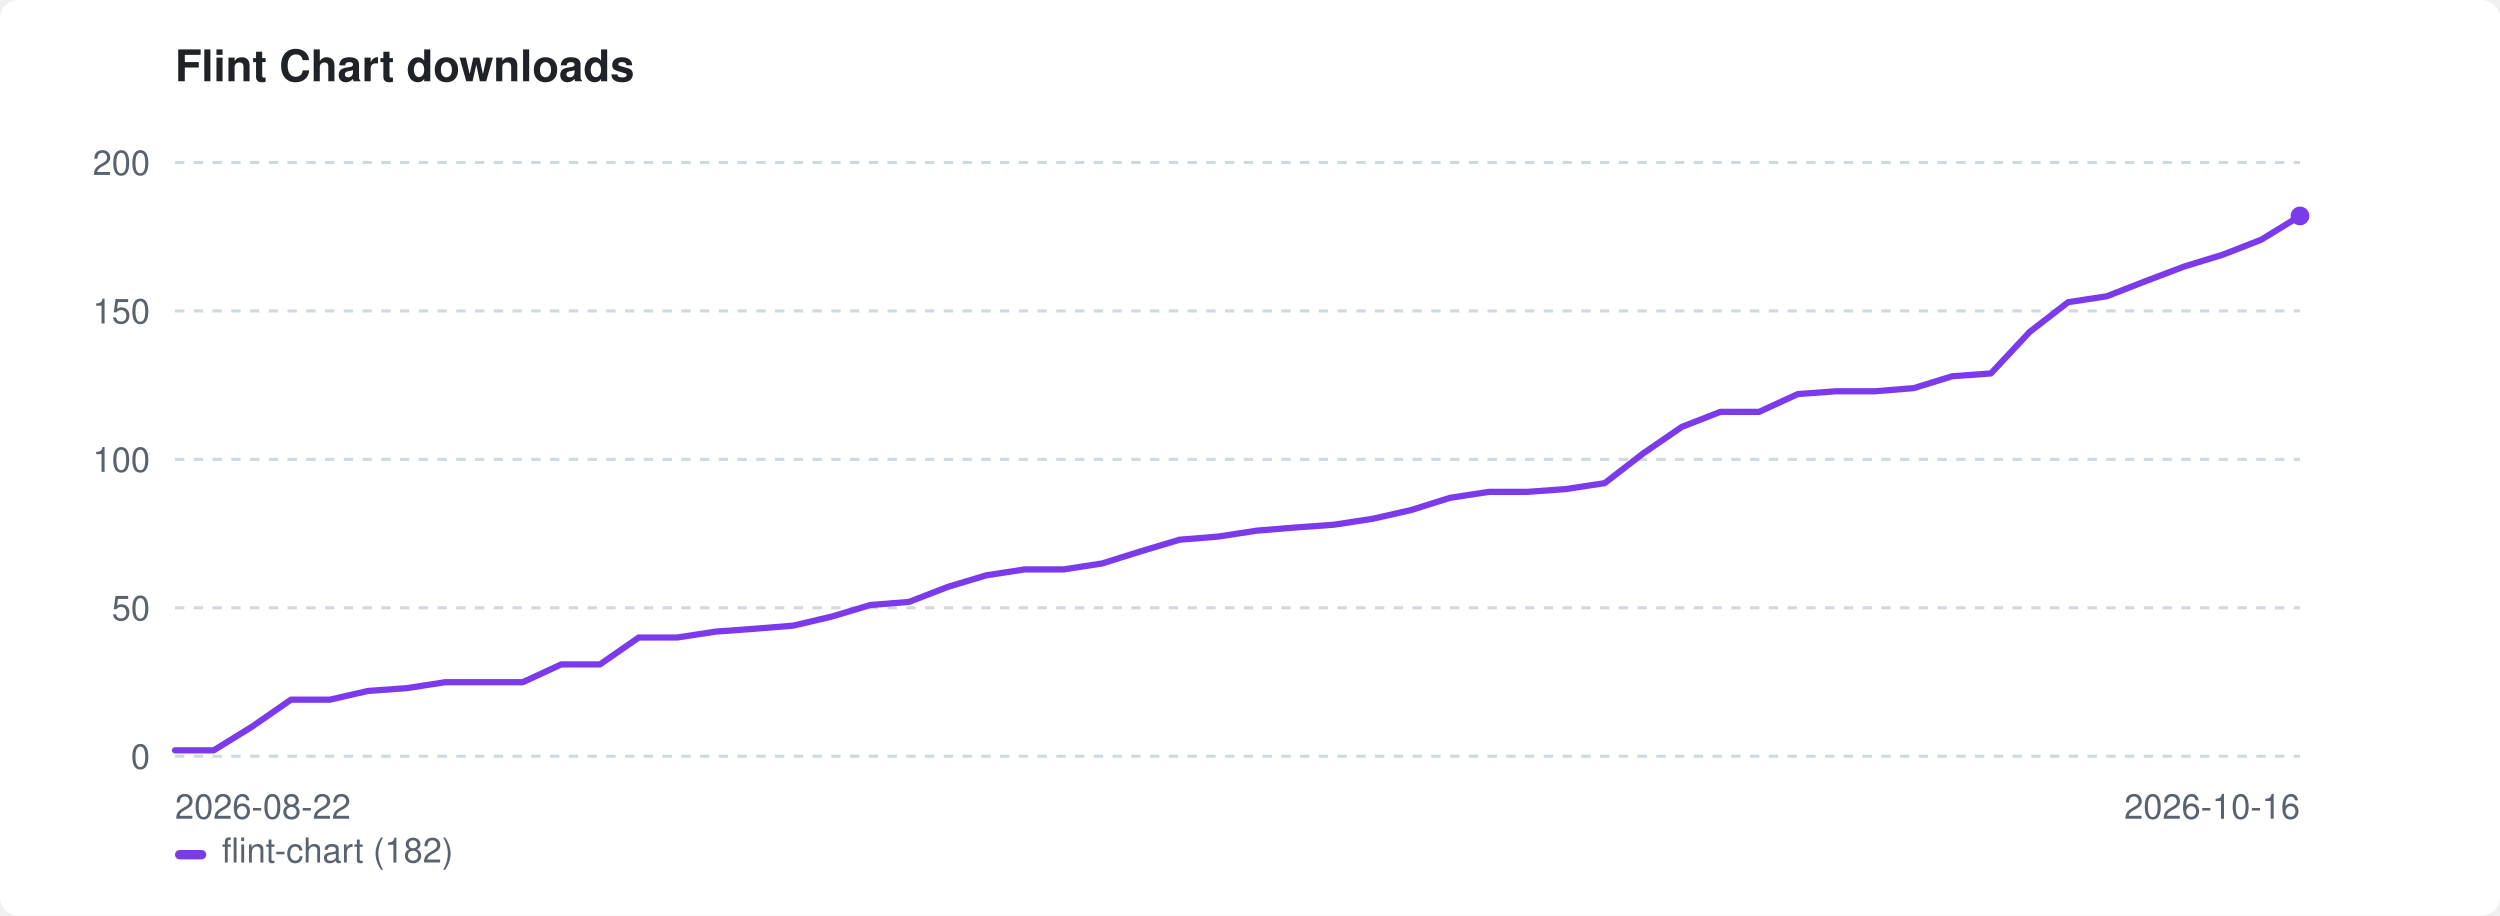
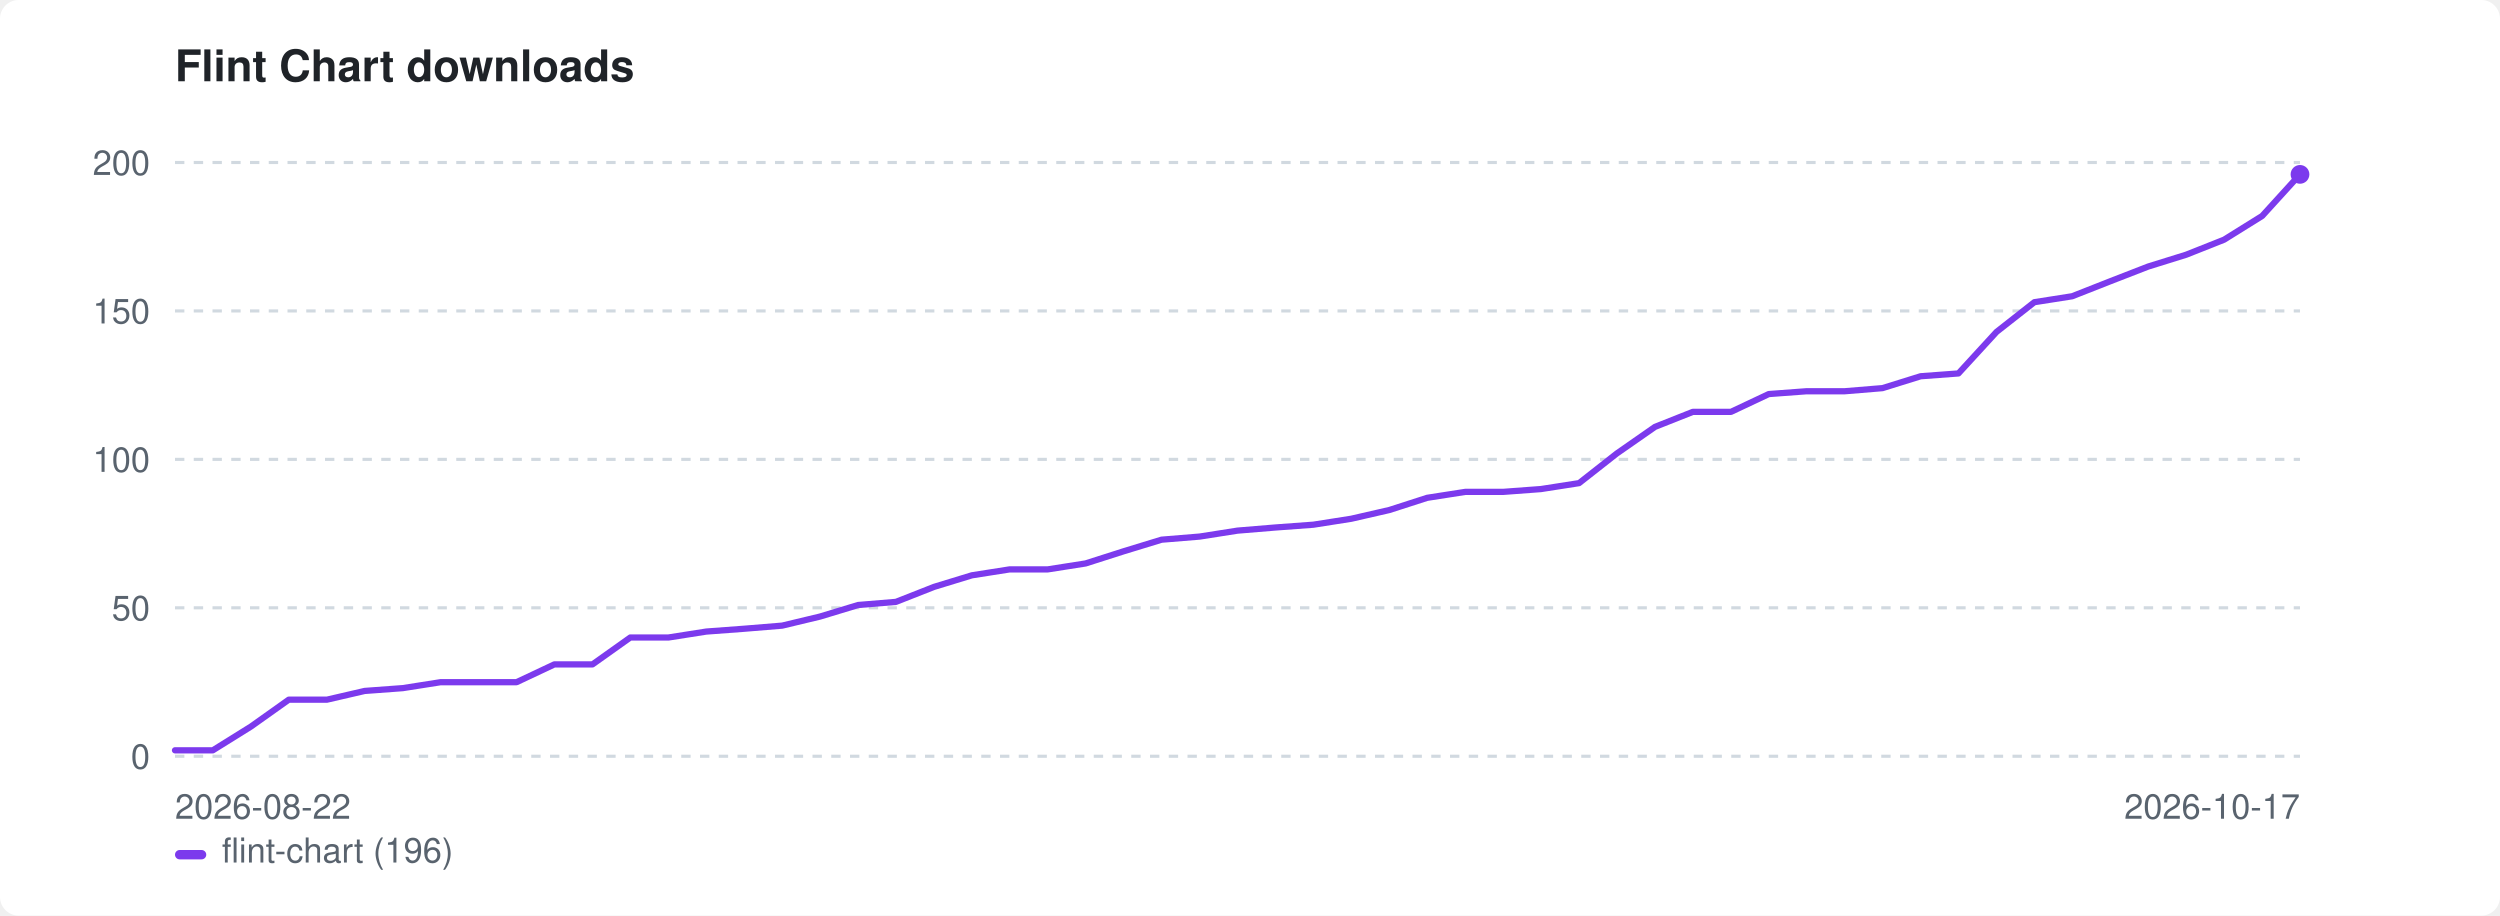
<svg xmlns="http://www.w3.org/2000/svg" width="800" height="293" viewBox="0 0 800 293" role="img" aria-label="Flint Chart downloads">
  <style>:root{color-scheme:light dark}.bg{fill:#ffffff}.fg{fill:#1f2328}.mut{fill:#59636e}.grid{stroke:#d1d9e0}@media(prefers-color-scheme:dark){.bg{fill:#0d1117}.fg{fill:#e6edf3}.mut{fill:#9198a1}.grid{stroke:#30363d}}</style>
  <rect class="bg" width="800" height="293" rx="6" />
  <text class="fg" x="56" y="26" font-family="-apple-system,BlinkMacSystemFont,'Segoe UI',Helvetica,Arial,sans-serif" font-size="14" font-weight="600">Flint Chart downloads</text>
  <line class="grid" x1="56" y1="242.0" x2="736" y2="242.0" stroke-width="1" stroke-dasharray="3 3" />
  <text class="mut" x="48" y="246.0" font-family="-apple-system,BlinkMacSystemFont,'Segoe UI',Helvetica,Arial,sans-serif" font-size="11" text-anchor="end">0</text>
  <line class="grid" x1="56" y1="194.5" x2="736" y2="194.5" stroke-width="1" stroke-dasharray="3 3" />
  <text class="mut" x="48" y="198.5" font-family="-apple-system,BlinkMacSystemFont,'Segoe UI',Helvetica,Arial,sans-serif" font-size="11" text-anchor="end">50</text>
  <line class="grid" x1="56" y1="147.0" x2="736" y2="147.0" stroke-width="1" stroke-dasharray="3 3" />
  <text class="mut" x="48" y="151.0" font-family="-apple-system,BlinkMacSystemFont,'Segoe UI',Helvetica,Arial,sans-serif" font-size="11" text-anchor="end">100</text>
  <line class="grid" x1="56" y1="99.5" x2="736" y2="99.5" stroke-width="1" stroke-dasharray="3 3" />
  <text class="mut" x="48" y="103.5" font-family="-apple-system,BlinkMacSystemFont,'Segoe UI',Helvetica,Arial,sans-serif" font-size="11" text-anchor="end">150</text>
  <line class="grid" x1="56" y1="52.0" x2="736" y2="52.0" stroke-width="1" stroke-dasharray="3 3" />
  <text class="mut" x="48" y="56.0" font-family="-apple-system,BlinkMacSystemFont,'Segoe UI',Helvetica,Arial,sans-serif" font-size="11" text-anchor="end">200</text>
  <text class="mut" x="56" y="262" font-family="-apple-system,BlinkMacSystemFont,'Segoe UI',Helvetica,Arial,sans-serif" font-size="11">2026-08-22</text>
-   <text class="mut" x="736" y="262" font-family="-apple-system,BlinkMacSystemFont,'Segoe UI',Helvetica,Arial,sans-serif" font-size="11" text-anchor="end">2026-10-16</text>
-   <path d="M56.0 240.1 L68.4 240.1 L80.7 232.5 L93.1 223.9 L105.5 223.9 L117.8 221.1 L130.2 220.2 L142.5 218.3 L154.9 218.3 L167.3 218.3 L179.6 212.6 L192.0 212.6 L204.4 204.0 L216.7 204.0 L229.1 202.1 L241.5 201.2 L253.8 200.2 L266.2 197.3 L278.5 193.6 L290.9 192.6 L303.3 187.8 L315.6 184.1 L328.0 182.2 L340.4 182.2 L352.7 180.3 L365.1 176.4 L377.5 172.7 L389.8 171.7 L402.2 169.8 L414.5 168.8 L426.9 167.9 L439.3 166.0 L451.6 163.2 L464.0 159.3 L476.4 157.4 L488.7 157.4 L501.1 156.5 L513.5 154.6 L525.8 145.1 L538.2 136.6 L550.5 131.8 L562.9 131.8 L575.3 126.1 L587.6 125.2 L600.0 125.2 L612.4 124.2 L624.7 120.4 L637.1 119.5 L649.5 106.2 L661.8 96.7 L674.2 94.8 L686.5 90.0 L698.9 85.3 L711.3 81.5 L723.6 76.7 L736.0 69.1" fill="none" stroke="#7c3aed" stroke-width="2" stroke-linejoin="round" stroke-linecap="round" />
-   <circle cx="736.0" cy="69.1" r="3" fill="#7c3aed" />
+   <text class="mut" x="736" y="262" font-family="-apple-system,BlinkMacSystemFont,'Segoe UI',Helvetica,Arial,sans-serif" font-size="11" text-anchor="end">2026-10-17</text>
+   <path d="M56.0 240.1 L68.1 240.1 L80.3 232.5 L92.4 223.9 L104.6 223.9 L116.7 221.1 L128.9 220.2 L141.0 218.3 L153.1 218.3 L165.3 218.3 L177.4 212.6 L189.6 212.6 L201.7 204.0 L213.9 204.0 L226.0 202.1 L238.1 201.2 L250.3 200.2 L262.4 197.3 L274.6 193.6 L286.7 192.6 L298.9 187.8 L311.0 184.1 L323.1 182.2 L335.3 182.2 L347.4 180.3 L359.6 176.4 L371.7 172.7 L383.9 171.7 L396.0 169.8 L408.1 168.8 L420.3 167.9 L432.4 166.0 L444.6 163.2 L456.7 159.3 L468.9 157.4 L481.0 157.4 L493.1 156.5 L505.3 154.6 L517.4 145.1 L529.6 136.6 L541.7 131.8 L553.9 131.8 L566.0 126.1 L578.1 125.2 L590.3 125.2 L602.4 124.2 L614.6 120.4 L626.7 119.5 L638.9 106.2 L651.0 96.7 L663.1 94.8 L675.3 90.0 L687.4 85.3 L699.6 81.5 L711.7 76.7 L723.9 69.1 L736.0 55.8" fill="none" stroke="#7c3aed" stroke-width="2" stroke-linejoin="round" stroke-linecap="round" />
+   <circle cx="736.0" cy="55.8" r="3" fill="#7c3aed" />
  <rect x="56" y="272" width="10" height="3" rx="1.5" fill="#7c3aed" />
-   <text class="mut" x="71" y="276" font-family="-apple-system,BlinkMacSystemFont,'Segoe UI',Helvetica,Arial,sans-serif" font-size="11">flint-chart (182)</text>
+   <text class="mut" x="71" y="276" font-family="-apple-system,BlinkMacSystemFont,'Segoe UI',Helvetica,Arial,sans-serif" font-size="11">flint-chart (196)</text>
</svg>
